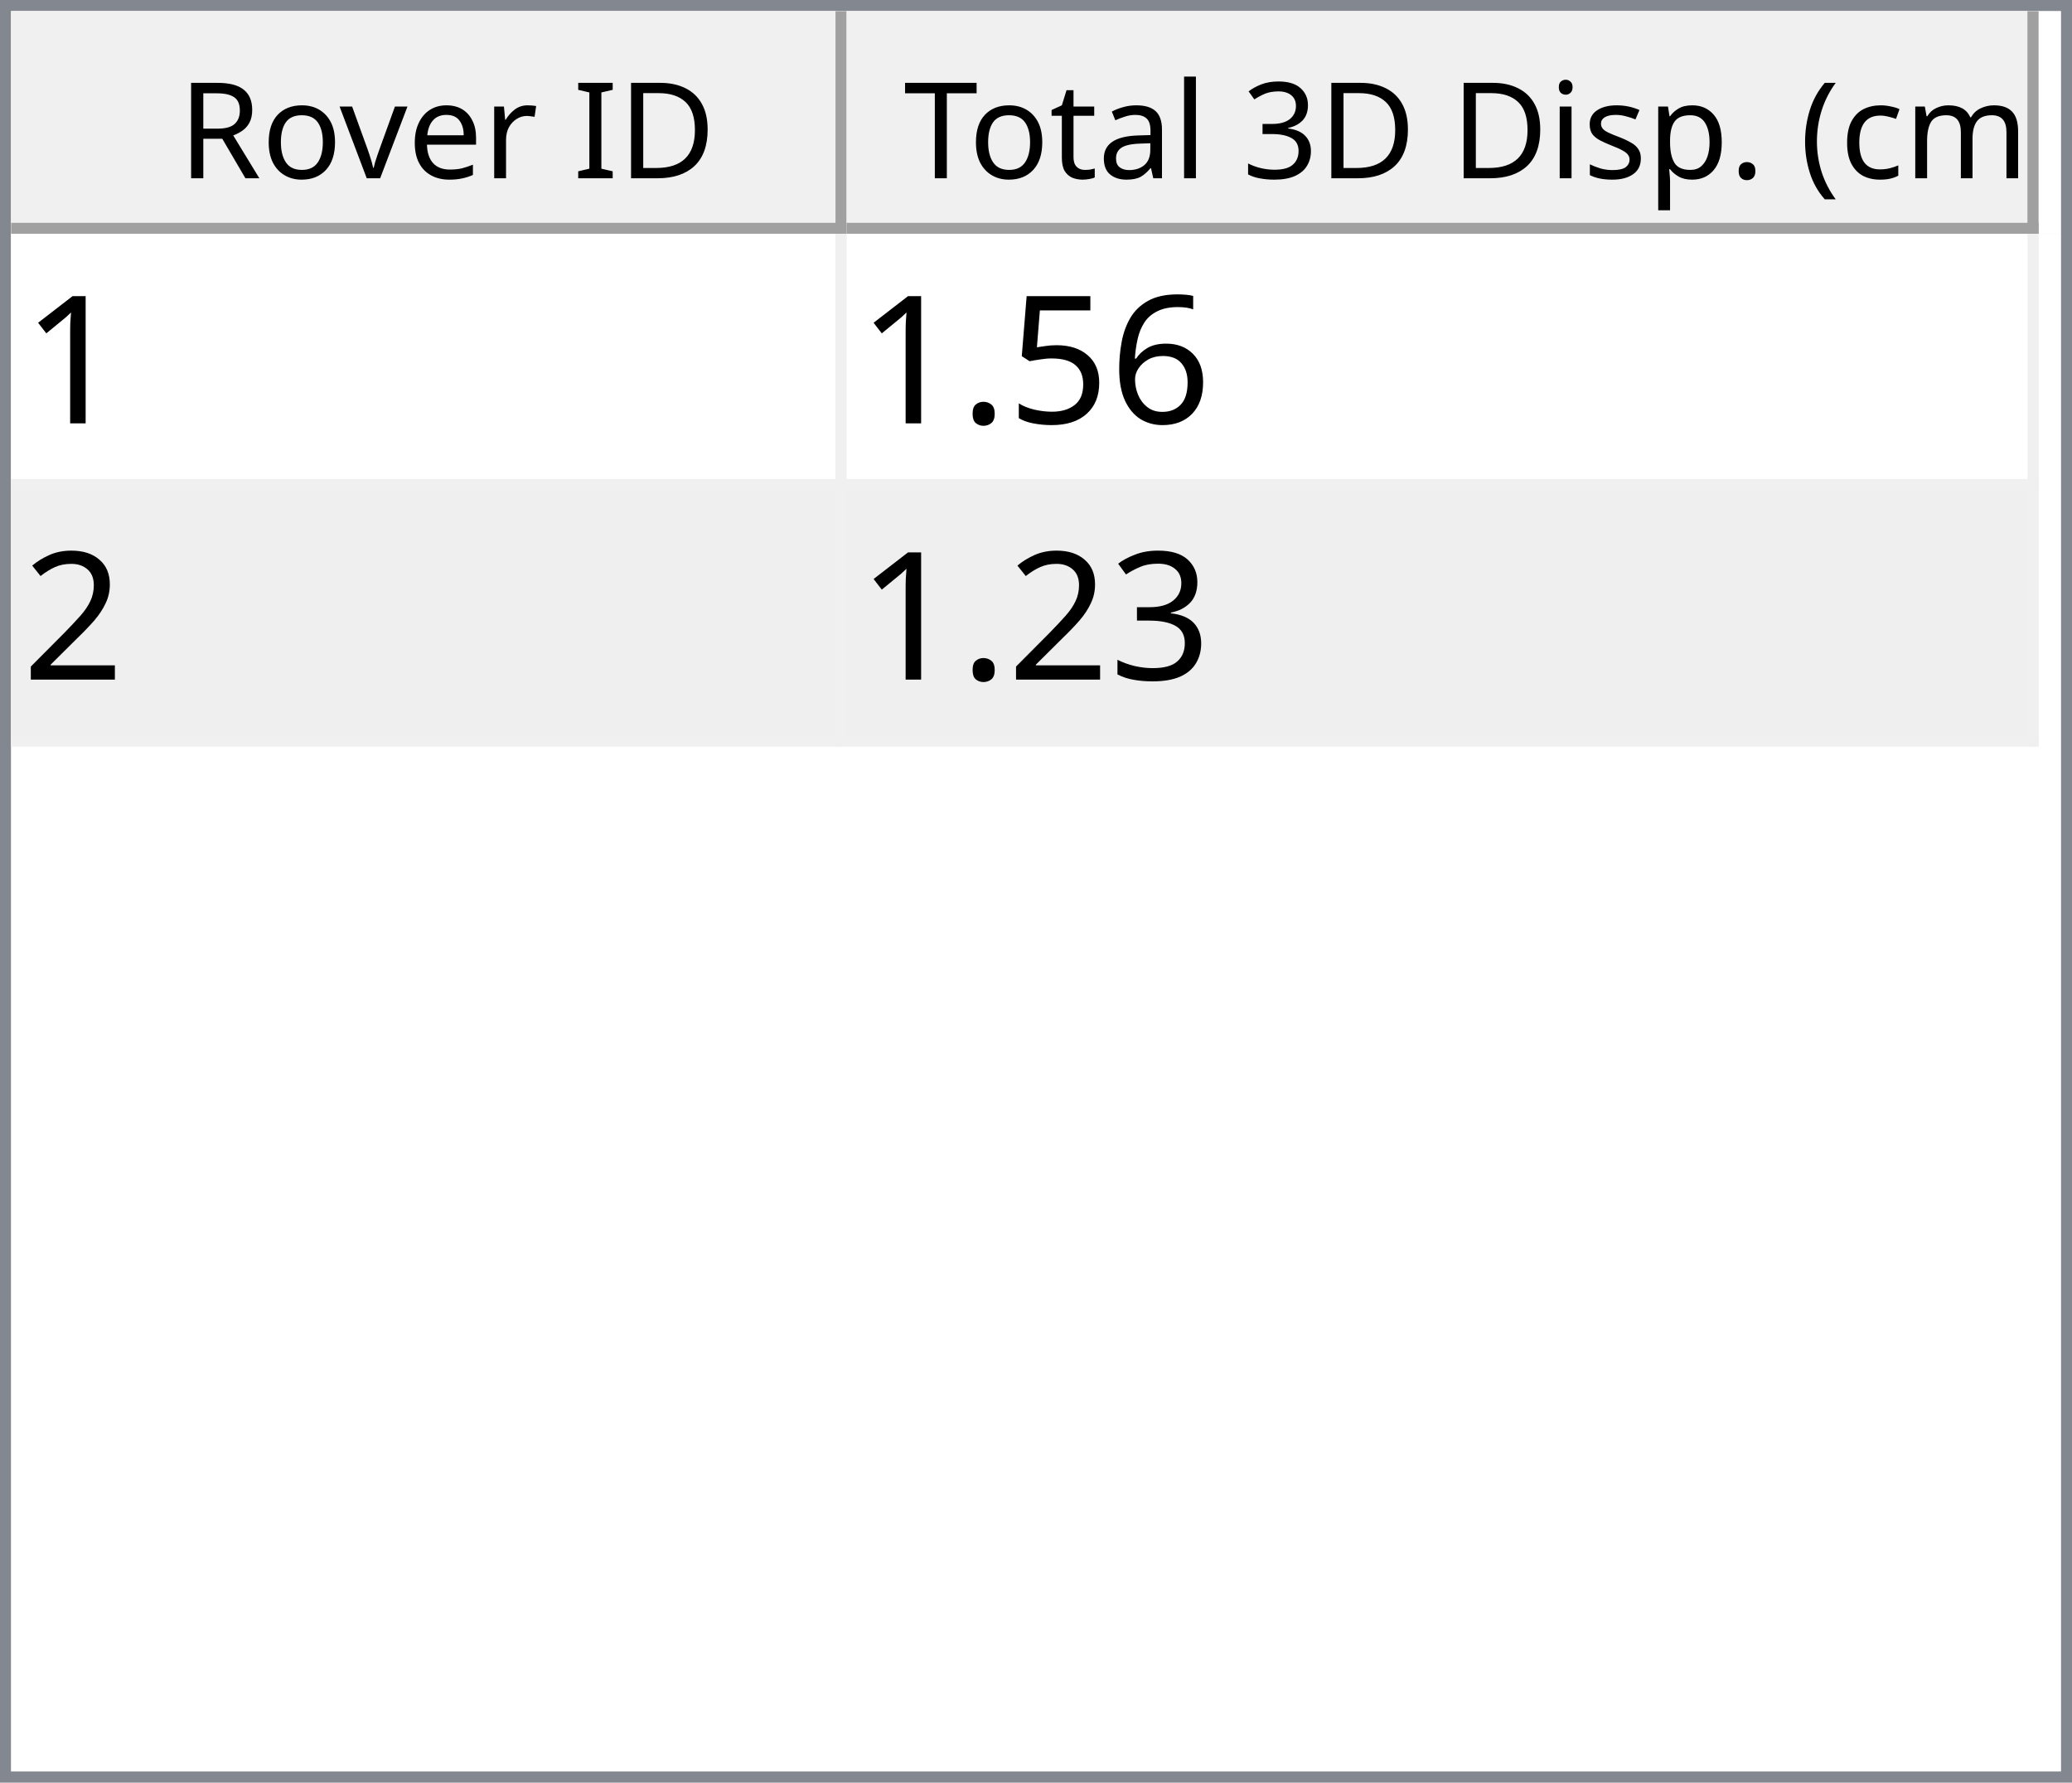
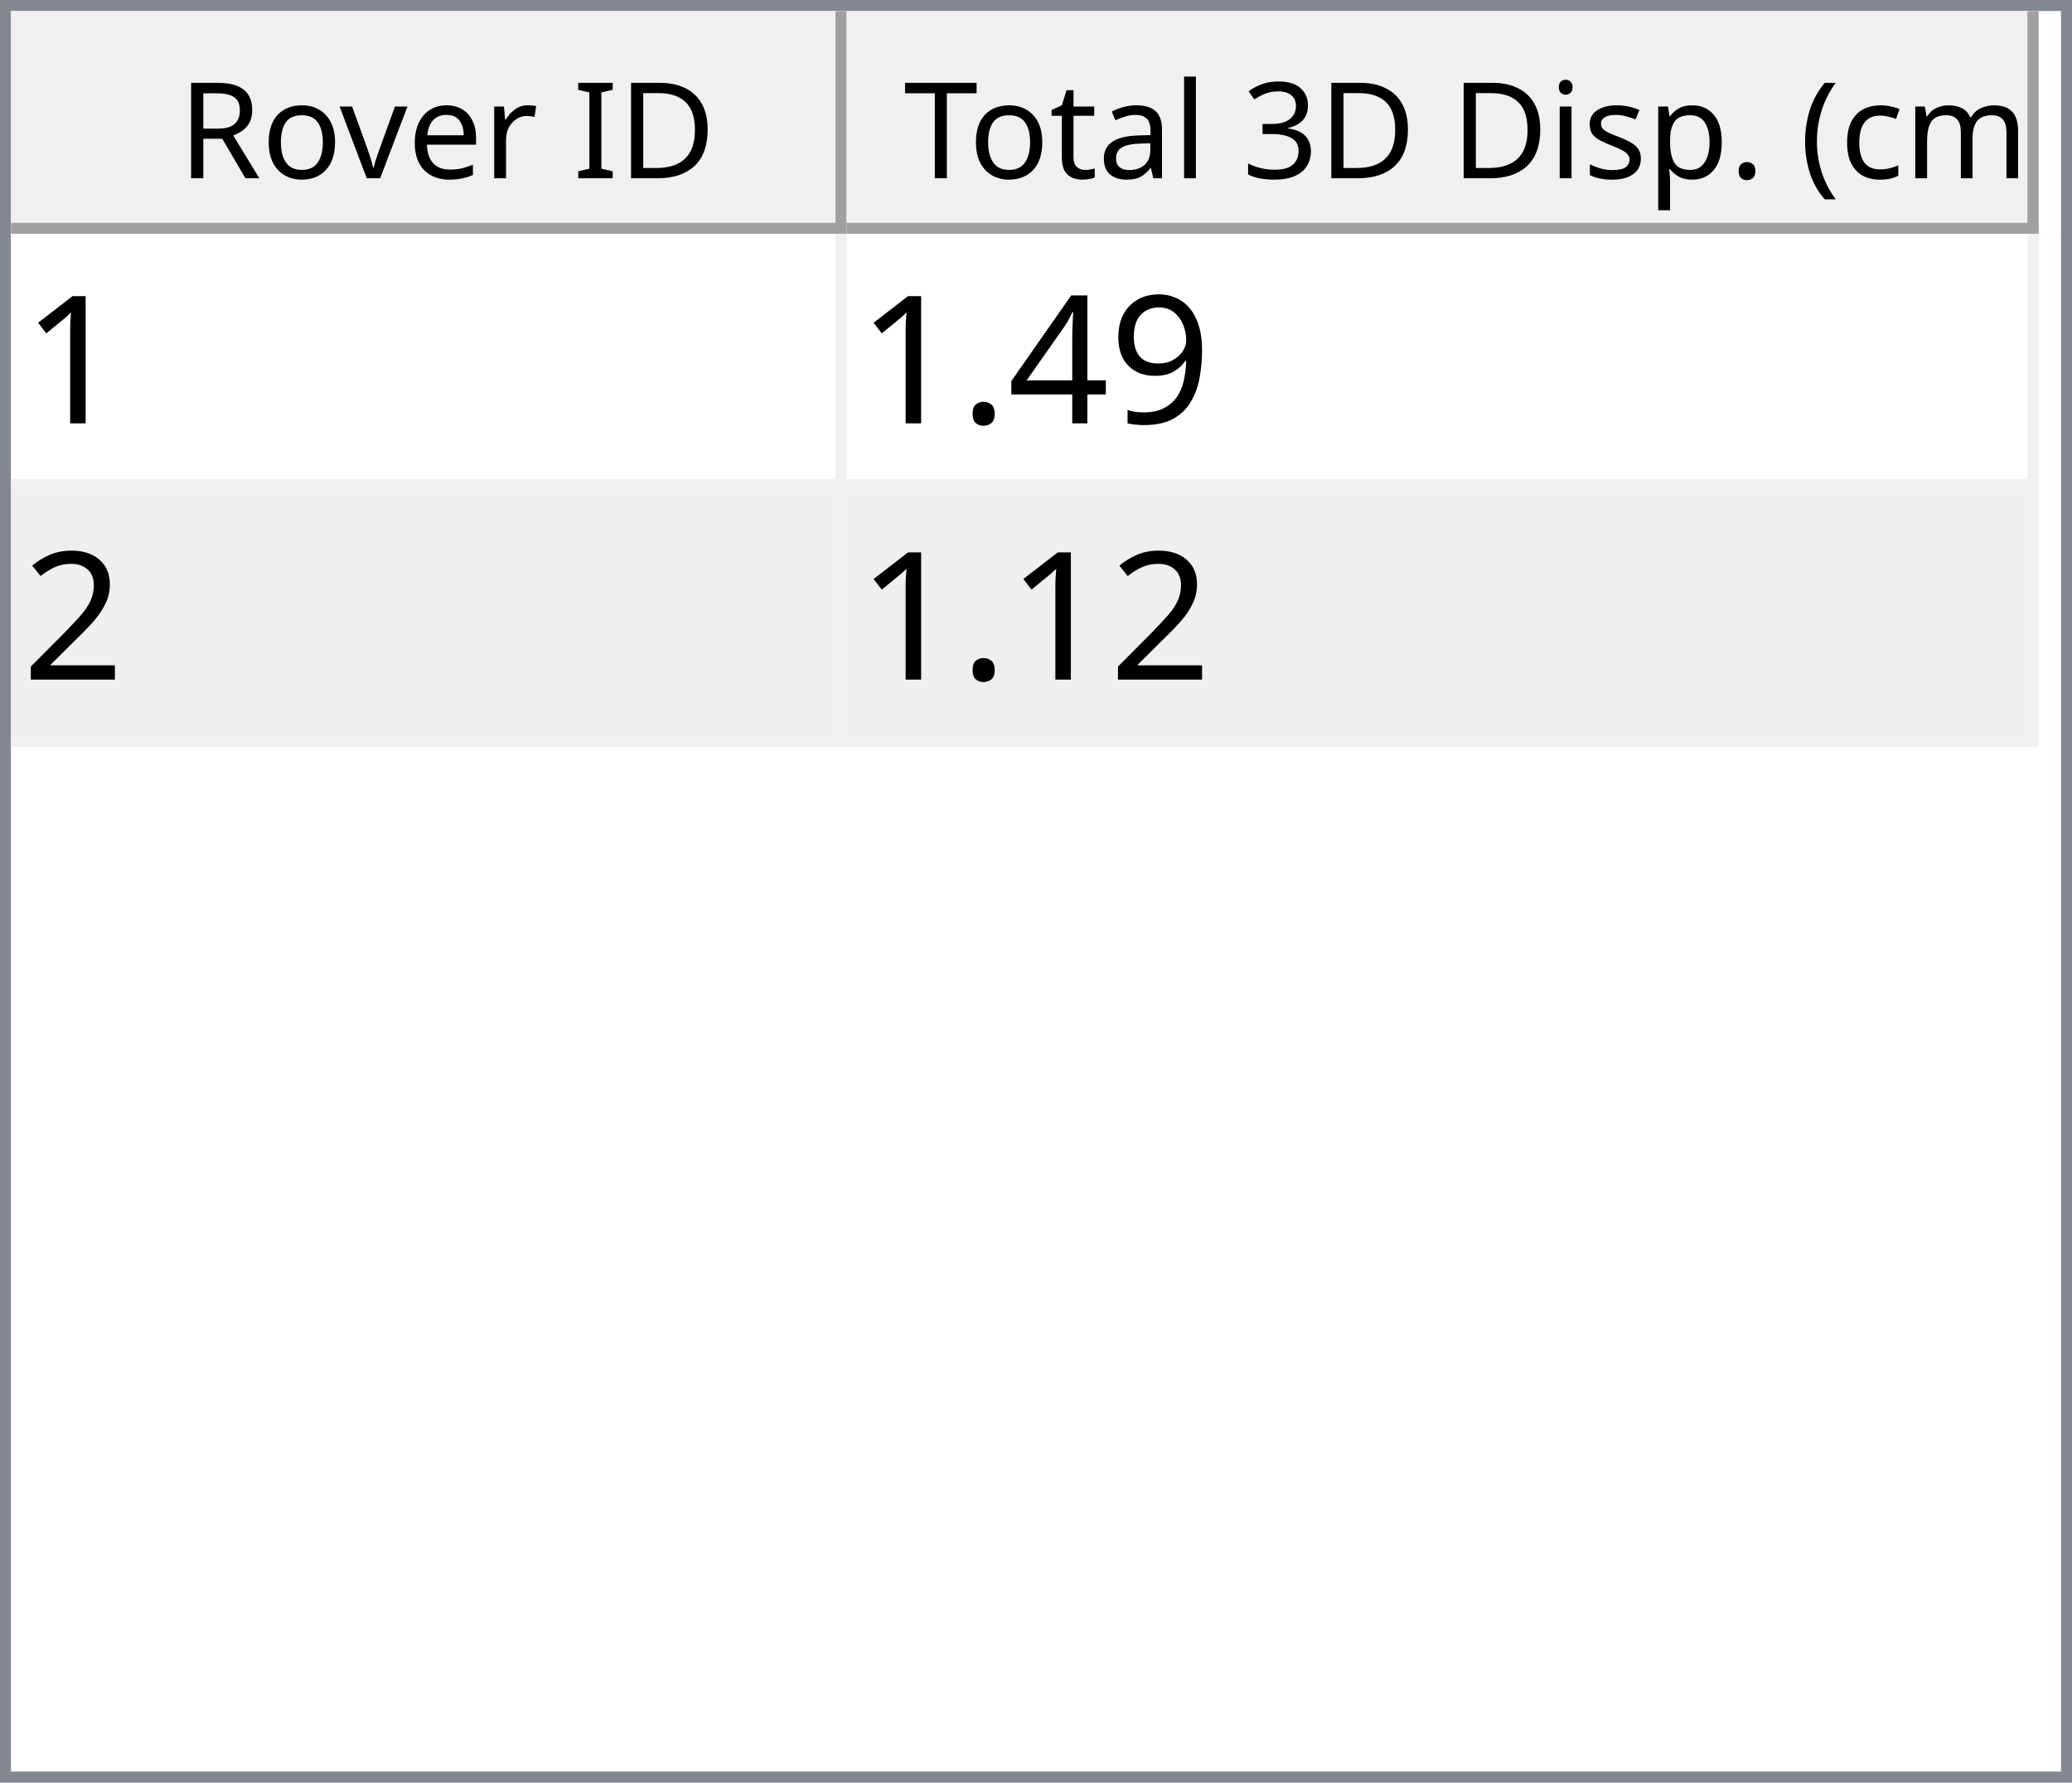
<svg xmlns="http://www.w3.org/2000/svg" style="fill-opacity:1; color-rendering:auto; color-interpolation:auto; text-rendering:auto; stroke:black; stroke-linecap:square; stroke-miterlimit:10; shape-rendering:auto; stroke-opacity:1; fill:black; stroke-dasharray:none; font-weight:normal; stroke-width:1; font-family:'Dialog'; font-style:normal; stroke-linejoin:miter; font-size:12px; stroke-dashoffset:0; image-rendering:auto;" width="186" height="160">
  <defs id="genericDefs" />
  <g>
    <defs id="defs1">
      <clipPath clipPathUnits="userSpaceOnUse" id="clipPath1">
        <path d="M0 0 L186 0 L186 160 L0 160 L0 0 Z" />
      </clipPath>
      <clipPath clipPathUnits="userSpaceOnUse" id="clipPath2">
        <path d="M0 0 L0 160 L186 160 L186 0 Z" />
      </clipPath>
      <clipPath clipPathUnits="userSpaceOnUse" id="clipPath3">
        <path d="M0 0 L0 20 L184 20 L184 0 Z" />
      </clipPath>
      <clipPath clipPathUnits="userSpaceOnUse" id="clipPath4">
        <path d="M0 0 L0 20 L75 20 L75 0 Z" />
      </clipPath>
      <clipPath clipPathUnits="userSpaceOnUse" id="clipPath5">
        <path d="M1 1 L1 19 L74 19 L74 1 Z" />
      </clipPath>
      <clipPath clipPathUnits="userSpaceOnUse" id="clipPath6">
        <path d="M0 0 L0 18 L73 18 L73 0 Z" />
      </clipPath>
      <clipPath clipPathUnits="userSpaceOnUse" id="clipPath7">
        <path d="M-0.5 -0.5 L-0.5 19.5 L74.5 19.5 L74.5 -0.5 Z" />
      </clipPath>
      <clipPath clipPathUnits="userSpaceOnUse" id="clipPath8">
        <path d="M0 0 L0 20 L107 20 L107 0 Z" />
      </clipPath>
      <clipPath clipPathUnits="userSpaceOnUse" id="clipPath9">
        <path d="M1 1 L1 19 L106 19 L106 1 Z" />
      </clipPath>
      <clipPath clipPathUnits="userSpaceOnUse" id="clipPath10">
        <path d="M0 0 L0 18 L105 18 L105 0 Z" />
      </clipPath>
      <clipPath clipPathUnits="userSpaceOnUse" id="clipPath11">
        <path d="M-0.5 -0.5 L-0.5 19.5 L106.5 19.5 L106.5 -0.5 Z" />
      </clipPath>
      <clipPath clipPathUnits="userSpaceOnUse" id="clipPath12">
        <path d="M0 0 L0 138 L184 138 L184 0 Z" />
      </clipPath>
      <clipPath clipPathUnits="userSpaceOnUse" id="clipPath13">
        <path d="M0 0 L0 46 L182 46 L182 0 Z" />
      </clipPath>
      <clipPath clipPathUnits="userSpaceOnUse" id="clipPath14">
        <path d="M-0.5 -0.5 L-0.5 45.5 L181.5 45.5 L181.5 -0.5 Z" />
      </clipPath>
      <clipPath clipPathUnits="userSpaceOnUse" id="clipPath15">
        <path d="M0 0 L0 22 L74 22 L74 0 Z" />
      </clipPath>
      <clipPath clipPathUnits="userSpaceOnUse" id="clipPath16">
        <path d="M0 0 L0 22 L106 22 L106 0 Z" />
      </clipPath>
      <font horiz-adv-x="64.551" id="font1">
        <font-face ascent="107.91" descent="25.098" units-per-em="100" style="font-style:normal; font-family:Segoe UI; font-weight:normal;" />
        <missing-glyph horiz-adv-x="64.551" d="M8.109 0 L8.109 68.266 L56.453 68.266 L56.453 0 L8.109 0 ZM15.328 7.234 L49.219 7.234 L49.219 61.031 L15.328 61.031 L15.328 7.234 Z" />
        <glyph unicode="D" horiz-adv-x="70.117" d="M9.188 0 L9.188 70.016 L28.516 70.016 Q65.531 70.016 65.531 35.891 Q65.531 19.672 55.25 9.836 Q44.969 0 27.734 0 L9.188 0 ZM17.391 62.594 L17.391 7.422 L27.828 7.422 Q41.609 7.422 49.273 14.797 Q56.938 22.172 56.938 35.688 Q56.938 62.594 28.328 62.594 L17.391 62.594 Z" />
        <glyph unicode="I" horiz-adv-x="26.611" d="M17.391 0 L9.188 0 L9.188 70.016 L17.391 70.016 L17.391 0 Z" />
        <glyph unicode=" " horiz-adv-x="27.393" d="" />
        <glyph unicode="r" horiz-adv-x="34.766" d="M34.188 41.891 Q32.078 43.5 28.125 43.5 Q23 43.5 19.555 38.672 Q16.109 33.844 16.109 25.484 L16.109 0 L8.109 0 L8.109 50 L16.109 50 L16.109 39.703 L16.312 39.703 Q18.016 44.969 21.531 47.922 Q25.047 50.875 29.391 50.875 Q32.516 50.875 34.188 50.203 L34.188 41.891 Z" />
        <glyph unicode="e" horiz-adv-x="52.295" d="M48.297 23 L12.984 23 Q13.188 14.656 17.484 10.109 Q21.781 5.562 29.297 5.562 Q37.75 5.562 44.828 11.141 L44.828 3.609 Q38.234 -1.172 27.391 -1.172 Q16.797 -1.172 10.742 5.641 Q4.688 12.453 4.688 24.812 Q4.688 36.469 11.305 43.82 Q17.922 51.172 27.734 51.172 Q37.547 51.172 42.922 44.828 Q48.297 38.484 48.297 27.203 L48.297 23 ZM40.094 29.781 Q40.047 36.719 36.75 40.578 Q33.453 44.438 27.594 44.438 Q21.922 44.438 17.969 40.383 Q14.016 36.328 13.094 29.781 L40.094 29.781 Z" />
        <glyph unicode="v" horiz-adv-x="47.9" d="M47.406 50 L27.484 0 L19.625 0 L0.688 50 L9.469 50 L22.172 13.672 Q23.578 9.672 23.922 6.688 L24.125 6.688 Q24.609 10.453 25.688 13.484 L38.969 50 L47.406 50 Z" />
        <glyph unicode="o" horiz-adv-x="58.594" d="M29 -1.172 Q17.922 -1.172 11.305 5.836 Q4.688 12.844 4.688 24.422 Q4.688 37.016 11.57 44.094 Q18.453 51.172 30.172 51.172 Q41.359 51.172 47.633 44.289 Q53.906 37.406 53.906 25.203 Q53.906 13.234 47.141 6.031 Q40.375 -1.172 29 -1.172 ZM29.594 44.438 Q21.875 44.438 17.383 39.188 Q12.891 33.938 12.891 24.703 Q12.891 15.828 17.43 10.695 Q21.969 5.562 29.594 5.562 Q37.359 5.562 41.531 10.594 Q45.703 15.625 45.703 24.906 Q45.703 34.281 41.531 39.359 Q37.359 44.438 29.594 44.438 Z" />
        <glyph unicode="R" horiz-adv-x="59.814" d="M59.375 0 L49.609 0 L37.891 19.625 Q36.281 22.359 34.766 24.289 Q33.25 26.219 31.664 27.438 Q30.078 28.656 28.25 29.219 Q26.422 29.781 24.125 29.781 L17.391 29.781 L17.391 0 L9.188 0 L9.188 70.016 L30.078 70.016 Q34.672 70.016 38.555 68.867 Q42.438 67.719 45.289 65.375 Q48.141 63.031 49.758 59.547 Q51.375 56.062 51.375 51.375 Q51.375 47.703 50.273 44.656 Q49.172 41.609 47.148 39.211 Q45.125 36.812 42.266 35.133 Q39.406 33.453 35.844 32.516 L35.844 32.328 Q37.594 31.547 38.891 30.547 Q40.188 29.547 41.359 28.18 Q42.531 26.812 43.68 25.078 Q44.828 23.344 46.234 21.047 L59.375 0 ZM17.391 62.594 L17.391 37.203 L28.516 37.203 Q31.594 37.203 34.203 38.133 Q36.812 39.062 38.719 40.797 Q40.625 42.531 41.703 45.047 Q42.781 47.562 42.781 50.688 Q42.781 56.297 39.141 59.445 Q35.5 62.594 28.609 62.594 L17.391 62.594 Z" />
        <glyph unicode=")" horiz-adv-x="30.176" d="M8.297 -15.922 L1.172 -15.922 Q16.406 2.344 16.406 26.812 Q16.406 51.469 1.078 70.016 L8.297 70.016 Q23.531 52.156 23.531 26.703 Q23.531 1.375 8.297 -15.922 Z" />
        <glyph unicode="m" horiz-adv-x="86.133" d="M79.109 0 L71.094 0 L71.094 28.719 Q71.094 37.016 68.531 40.727 Q65.969 44.438 59.906 44.438 Q54.781 44.438 51.195 39.75 Q47.609 35.062 47.609 28.516 L47.609 0 L39.594 0 L39.594 29.688 Q39.594 44.438 28.219 44.438 Q22.953 44.438 19.531 40.016 Q16.109 35.594 16.109 28.516 L16.109 0 L8.109 0 L8.109 50 L16.109 50 L16.109 42.094 L16.312 42.094 Q21.625 51.172 31.844 51.172 Q36.969 51.172 40.773 48.312 Q44.578 45.453 46 40.828 Q51.562 51.172 62.594 51.172 Q79.109 51.172 79.109 30.812 L79.109 0 Z" />
        <glyph unicode="c" horiz-adv-x="46.191" d="M42.188 2.297 Q36.422 -1.172 28.516 -1.172 Q17.828 -1.172 11.258 5.789 Q4.688 12.75 4.688 23.828 Q4.688 36.188 11.766 43.68 Q18.844 51.172 30.672 51.172 Q37.25 51.172 42.281 48.734 L42.281 40.531 Q36.719 44.438 30.375 44.438 Q22.703 44.438 17.797 38.945 Q12.891 33.453 12.891 24.516 Q12.891 15.719 17.508 10.641 Q22.125 5.562 29.891 5.562 Q36.422 5.562 42.188 9.906 L42.188 2.297 Z" />
        <glyph unicode="(" horiz-adv-x="30.176" d="M29.109 -15.922 L21.969 -15.922 Q6.844 1.375 6.844 26.703 Q6.844 52.156 21.969 70.016 L29.203 70.016 Q13.875 51.469 13.875 26.812 Q13.875 2.344 29.109 -15.922 Z" />
        <glyph unicode="." horiz-adv-x="21.68" d="M10.891 -1.078 Q8.641 -1.078 7.055 0.539 Q5.469 2.156 5.469 4.391 Q5.469 6.641 7.055 8.273 Q8.641 9.906 10.891 9.906 Q13.188 9.906 14.797 8.273 Q16.406 6.641 16.406 4.391 Q16.406 2.156 14.797 0.539 Q13.188 -1.078 10.891 -1.078 Z" />
        <glyph unicode="p" horiz-adv-x="58.789" d="M16.312 7.234 L16.109 7.234 L16.109 -23 L8.109 -23 L8.109 50 L16.109 50 L16.109 41.219 L16.312 41.219 Q22.219 51.172 33.594 51.172 Q43.266 51.172 48.688 44.461 Q54.109 37.75 54.109 26.469 Q54.109 13.922 48 6.375 Q41.891 -1.172 31.297 -1.172 Q21.578 -1.172 16.312 7.234 ZM16.109 27.391 L16.109 20.406 Q16.109 14.203 20.141 9.883 Q24.172 5.562 30.375 5.562 Q37.641 5.562 41.773 11.133 Q45.906 16.703 45.906 26.609 Q45.906 34.969 42.047 39.703 Q38.188 44.438 31.594 44.438 Q24.609 44.438 20.359 39.578 Q16.109 34.719 16.109 27.391 Z" />
        <glyph unicode="s" horiz-adv-x="42.432" d="M5.078 1.812 L5.078 10.406 Q11.625 5.562 19.484 5.562 Q30.031 5.562 30.031 12.594 Q30.031 14.594 29.125 15.992 Q28.219 17.391 26.68 18.461 Q25.141 19.531 23.07 20.383 Q21 21.234 18.609 22.172 Q15.281 23.484 12.766 24.828 Q10.25 26.172 8.57 27.859 Q6.891 29.547 6.031 31.695 Q5.172 33.844 5.172 36.719 Q5.172 40.234 6.789 42.945 Q8.406 45.656 11.086 47.484 Q13.766 49.312 17.211 50.242 Q20.656 51.172 24.312 51.172 Q30.812 51.172 35.938 48.922 L35.938 40.828 Q30.422 44.438 23.25 44.438 Q21 44.438 19.195 43.922 Q17.391 43.406 16.094 42.477 Q14.797 41.547 14.086 40.258 Q13.375 38.969 13.375 37.406 Q13.375 35.453 14.086 34.133 Q14.797 32.812 16.164 31.789 Q17.531 30.766 19.484 29.938 Q21.438 29.109 23.922 28.125 Q27.25 26.859 29.883 25.516 Q32.516 24.172 34.375 22.484 Q36.234 20.797 37.234 18.602 Q38.234 16.406 38.234 13.375 Q38.234 9.672 36.602 6.938 Q34.969 4.203 32.234 2.398 Q29.5 0.594 25.93 -0.289 Q22.359 -1.172 18.453 -1.172 Q10.75 -1.172 5.078 1.812 Z" />
        <glyph unicode="i" horiz-adv-x="24.219" d="M12.203 62.703 Q10.062 62.703 8.547 64.164 Q7.031 65.625 7.031 67.875 Q7.031 70.125 8.547 71.609 Q10.062 73.094 12.203 73.094 Q14.406 73.094 15.945 71.609 Q17.484 70.125 17.484 67.875 Q17.484 65.719 15.945 64.211 Q14.406 62.703 12.203 62.703 ZM16.109 0 L8.109 0 L8.109 50 L16.109 50 L16.109 0 Z" />
        <glyph unicode="3" horiz-adv-x="53.906" d="M46.531 19.828 Q46.531 15.094 44.75 11.211 Q42.969 7.328 39.719 4.57 Q36.469 1.812 31.93 0.297 Q27.391 -1.219 21.922 -1.219 Q11.922 -1.219 6 2.594 L6 11.188 Q13.094 5.609 22.219 5.609 Q25.875 5.609 28.828 6.539 Q31.781 7.469 33.906 9.227 Q36.031 10.984 37.18 13.477 Q38.328 15.969 38.328 19.094 Q38.328 32.812 18.797 32.812 L12.984 32.812 L12.984 39.594 L18.5 39.594 Q35.797 39.594 35.797 52.484 Q35.797 64.406 22.609 64.406 Q15.188 64.406 8.688 59.422 L8.688 67.188 Q15.375 71.188 24.609 71.188 Q29 71.188 32.57 69.969 Q36.141 68.75 38.68 66.555 Q41.219 64.359 42.609 61.281 Q44 58.203 44 54.5 Q44 40.672 30.031 36.719 L30.031 36.531 Q33.594 36.141 36.625 34.797 Q39.656 33.453 41.852 31.305 Q44.047 29.156 45.289 26.25 Q46.531 23.344 46.531 19.828 Z" />
        <glyph unicode="l" horiz-adv-x="24.219" d="M16.109 0 L8.109 0 L8.109 74.031 L16.109 74.031 L16.109 0 Z" />
        <glyph unicode="a" horiz-adv-x="50.879" d="M43.891 0 L35.891 0 L35.891 7.812 L35.688 7.812 Q30.469 -1.172 20.312 -1.172 Q12.844 -1.172 8.617 2.781 Q4.391 6.734 4.391 13.281 Q4.391 27.297 20.906 29.594 L35.891 31.688 Q35.891 44.438 25.594 44.438 Q16.547 44.438 9.281 38.281 L9.281 46.484 Q16.656 51.172 26.266 51.172 Q43.891 51.172 43.891 32.516 L43.891 0 ZM35.891 25.297 L23.828 23.641 Q18.266 22.859 15.43 20.875 Q12.594 18.891 12.594 13.875 Q12.594 10.203 15.211 7.883 Q17.828 5.562 22.172 5.562 Q28.125 5.562 32.008 9.742 Q35.891 13.922 35.891 20.312 L35.891 25.297 Z" />
        <glyph unicode="t" horiz-adv-x="33.887" d="M31.297 0.484 Q28.469 -1.078 23.828 -1.078 Q10.688 -1.078 10.688 13.578 L10.688 43.172 L2.094 43.172 L2.094 50 L10.688 50 L10.688 62.203 L18.703 64.797 L18.703 50 L31.297 50 L31.297 43.172 L18.703 43.172 L18.703 14.984 Q18.703 9.969 20.414 7.82 Q22.125 5.672 26.078 5.672 Q29.109 5.672 31.297 7.328 L31.297 0.484 Z" />
        <glyph unicode="T" horiz-adv-x="52.393" d="M50.594 62.594 L30.375 62.594 L30.375 0 L22.172 0 L22.172 62.594 L2 62.594 L2 70.016 L50.594 70.016 L50.594 62.594 Z" />
      </font>
      <font horiz-adv-x="75.0" id="font2">
        <font-face ascent="100.537" descent="21.973" units-per-em="100" style="font-style:normal; font-family:sans-serif; font-weight:normal;" />
        <missing-glyph horiz-adv-x="75.0" d="M12.5 0 L12.5 62.5 L62.5 62.5 L62.5 0 L12.5 0 ZM14.062 1.562 L60.938 1.562 L60.938 60.938 L14.062 60.938 L14.062 1.562 Z" />
        <glyph unicode="1" horiz-adv-x="55.615" d="M37.25 0 L28.469 0 L28.469 56 Q25.297 52.984 20.141 49.953 Q14.984 46.922 10.891 45.406 L10.891 53.906 Q18.266 57.375 23.781 62.305 Q29.297 67.234 31.594 71.875 L37.25 71.875 L37.25 0 Z" />
-         <glyph unicode="6" horiz-adv-x="55.615" d="M49.75 54.047 L41.016 53.375 Q39.844 58.547 37.703 60.891 Q34.125 64.656 28.906 64.656 Q24.703 64.656 21.531 62.312 Q17.391 59.281 14.992 53.469 Q12.594 47.656 12.5 36.922 Q15.672 41.75 20.266 44.094 Q24.859 46.438 29.891 46.438 Q38.672 46.438 44.852 39.969 Q51.031 33.5 51.031 23.25 Q51.031 16.5 48.125 10.719 Q45.219 4.938 40.141 1.859 Q35.062 -1.219 28.609 -1.219 Q17.625 -1.219 10.695 6.859 Q3.766 14.938 3.766 33.5 Q3.766 54.25 11.422 63.672 Q18.109 71.875 29.438 71.875 Q37.891 71.875 43.289 67.141 Q48.688 62.406 49.75 54.047 ZM13.875 23.188 Q13.875 18.656 15.797 14.508 Q17.719 10.359 21.188 8.18 Q24.656 6 28.469 6 Q34.031 6 38.039 10.492 Q42.047 14.984 42.047 22.703 Q42.047 30.125 38.086 34.398 Q34.125 38.672 28.125 38.672 Q22.172 38.672 18.023 34.398 Q13.875 30.125 13.875 23.188 Z" />
-         <glyph unicode="5" horiz-adv-x="55.615" d="M4.156 18.75 L13.375 19.531 Q14.406 12.797 18.141 9.398 Q21.875 6 27.156 6 Q33.5 6 37.891 10.789 Q42.281 15.578 42.281 23.484 Q42.281 31 38.062 35.352 Q33.844 39.703 27 39.703 Q22.75 39.703 19.336 37.773 Q15.922 35.844 13.969 32.766 L5.719 33.844 L12.641 70.609 L48.25 70.609 L48.25 62.203 L19.672 62.203 L15.828 42.969 Q22.266 47.469 29.344 47.469 Q38.719 47.469 45.164 40.969 Q51.609 34.469 51.609 24.266 Q51.609 14.547 45.953 7.469 Q39.062 -1.219 27.156 -1.219 Q17.391 -1.219 11.211 4.25 Q5.031 9.719 4.156 18.75 Z" />
+         <glyph unicode="9" horiz-adv-x="55.615" d="M5.469 16.547 L13.922 17.328 Q14.984 11.375 18.016 8.688 Q21.047 6 25.781 6 Q29.828 6 32.883 7.859 Q35.938 9.719 37.891 12.82 Q39.844 15.922 41.164 21.195 Q42.484 26.469 42.484 31.938 Q42.484 32.516 42.438 33.688 Q39.797 29.5 35.234 26.883 Q30.672 24.266 25.344 24.266 Q16.453 24.266 10.305 30.711 Q4.156 37.156 4.156 47.703 Q4.156 58.594 10.578 65.234 Q17 71.875 26.656 71.875 Q33.641 71.875 39.43 68.117 Q45.219 64.359 48.219 57.398 Q51.219 50.438 51.219 37.25 Q51.219 23.531 48.242 15.406 Q45.266 7.281 39.383 3.031 Q33.5 -1.219 25.594 -1.219 Q17.188 -1.219 11.867 3.445 Q6.547 8.109 5.469 16.547 ZM41.453 48.141 Q41.453 55.719 37.43 60.156 Q33.406 64.594 27.734 64.594 Q21.875 64.594 17.531 59.812 Q13.188 55.031 13.188 47.406 Q13.188 40.578 17.312 36.305 Q21.438 32.031 27.484 32.031 Q33.594 32.031 37.523 36.305 Q41.453 40.578 41.453 48.141 Z" />
+         <glyph unicode="4" horiz-adv-x="55.615" d="M32.328 0 L32.328 17.141 L1.266 17.141 L1.266 25.203 L33.938 71.578 L41.109 71.578 L41.109 25.203 L50.781 25.203 L50.781 17.141 L41.109 17.141 L41.109 0 L32.328 0 ZM32.328 25.203 L32.328 57.469 L9.906 25.203 L32.328 25.203 Z" />
        <glyph unicode="." horiz-adv-x="27.783" d="M9.078 0 L9.078 10.016 L19.094 10.016 L19.094 0 L9.078 0 Z" />
        <glyph unicode="2" horiz-adv-x="55.615" d="M50.344 8.453 L50.344 0 L3.031 0 Q2.938 3.172 4.047 6.109 Q5.859 10.938 9.836 15.625 Q13.812 20.312 21.344 26.469 Q33.016 36.031 37.117 41.625 Q41.219 47.219 41.219 52.203 Q41.219 57.422 37.477 61.008 Q33.734 64.594 27.734 64.594 Q21.391 64.594 17.578 60.789 Q13.766 56.984 13.719 50.25 L4.688 51.172 Q5.609 61.281 11.664 66.578 Q17.719 71.875 27.938 71.875 Q38.234 71.875 44.242 66.164 Q50.25 60.453 50.25 52 Q50.25 47.703 48.492 43.555 Q46.734 39.406 42.656 34.812 Q38.578 30.219 29.109 22.219 Q21.188 15.578 18.945 13.211 Q16.703 10.844 15.234 8.453 L50.344 8.453 Z" />
-         <glyph unicode="3" horiz-adv-x="55.615" d="M4.203 18.891 L12.984 20.062 Q14.5 12.594 18.141 9.297 Q21.781 6 27 6 Q33.203 6 37.477 10.297 Q41.75 14.594 41.75 20.953 Q41.75 27 37.797 30.93 Q33.844 34.859 27.734 34.859 Q25.25 34.859 21.531 33.891 L22.516 41.609 Q23.391 41.5 23.922 41.5 Q29.547 41.5 34.039 44.43 Q38.531 47.359 38.531 53.469 Q38.531 58.297 35.258 61.477 Q31.984 64.656 26.812 64.656 Q21.688 64.656 18.266 61.43 Q14.844 58.203 13.875 51.766 L5.078 53.328 Q6.688 62.156 12.398 67.016 Q18.109 71.875 26.609 71.875 Q32.469 71.875 37.398 69.359 Q42.328 66.844 44.945 62.5 Q47.562 58.156 47.562 53.266 Q47.562 48.641 45.07 44.828 Q42.578 41.016 37.703 38.766 Q44.047 37.312 47.562 32.695 Q51.078 28.078 51.078 21.141 Q51.078 11.766 44.242 5.25 Q37.406 -1.266 26.953 -1.266 Q17.531 -1.266 11.305 4.352 Q5.078 9.969 4.203 18.891 Z" />
      </font>
    </defs>
    <g style="fill:white; stroke:white;">
      <rect x="0" y="0" width="186" style="clip-path:url(#clipPath1); stroke:none;" height="160" />
    </g>
    <g style="fill:white; text-rendering:optimizeSpeed; color-rendering:optimizeSpeed; image-rendering:optimizeSpeed; shape-rendering:crispEdges; stroke:white; color-interpolation:sRGB;">
      <rect x="0" width="186" height="160" y="0" style="stroke:none;" />
      <path style="stroke:none;" d="M0 160 L186 160 L186 0 L0 0 Z" />
    </g>
    <g style="fill:rgb(240,240,240); font-family:'Segoe UI'; stroke:rgb(240,240,240);">
      <rect x="0" y="0" width="186" style="clip-path:url(#clipPath2); stroke:none;" height="160" />
    </g>
    <g style="fill:rgb(130,135,144); font-family:'Segoe UI'; stroke:rgb(130,135,144);">
      <path d="M0 0 L186 0 L186 160 L0 160 L0 0 ZM1 1 L185 1 L185 159 L1 159 L1 1 Z" style="fill-rule:evenodd; clip-path:url(#clipPath2); stroke:none;" />
    </g>
    <g style="fill:white; font-family:'Segoe UI'; stroke:white;" transform="translate(1,1)">
      <rect x="0" y="0" width="184" style="clip-path:url(#clipPath3); stroke:none;" height="20" />
    </g>
    <g style="fill:rgb(240,240,240); font-family:'Segoe UI'; stroke:rgb(240,240,240);" transform="translate(1,1)">
      <rect x="0" y="0" width="75" style="clip-path:url(#clipPath4); stroke:none;" height="20" />
    </g>
    <g style="font-family:'Segoe UI';" transform="translate(2,2)">
      <text x="14" xml:space="preserve" y="14" style="clip-path:url(#clipPath6); stroke:none;">Rover ID</text>
    </g>
    <g style="fill:rgb(160,160,160); font-family:'Segoe UI'; stroke:rgb(160,160,160); stroke-linejoin:bevel;" transform="translate(1.5,1.5)">
      <line x1="74" x2="74" y1="0" style="fill:none; clip-path:url(#clipPath7);" y2="19" />
    </g>
    <g style="fill:rgb(160,160,160); font-family:'Segoe UI'; stroke:rgb(160,160,160); stroke-linejoin:bevel;" transform="matrix(1,0,0,1,1,1) translate(0.5,0.5)">
      <line x1="0" x2="74" y1="19" style="fill:none; clip-path:url(#clipPath7);" y2="19" />
    </g>
    <g style="fill:rgb(240,240,240); font-family:'Segoe UI'; stroke:rgb(240,240,240);" transform="translate(76,1)">
      <rect x="0" y="0" width="107" style="clip-path:url(#clipPath8); stroke:none;" height="20" />
    </g>
    <g style="font-family:'Segoe UI';" transform="translate(77,2)">
      <text x="1" xml:space="preserve" y="14" style="clip-path:url(#clipPath10); stroke:none;"> Total 3D Disp. (cm)</text>
    </g>
    <g style="fill:rgb(160,160,160); font-family:'Segoe UI'; stroke:rgb(160,160,160); stroke-linejoin:bevel;" transform="translate(76.5,1.5)">
      <line x1="106" x2="106" y1="0" style="fill:none; clip-path:url(#clipPath11);" y2="19" />
    </g>
    <g style="fill:rgb(160,160,160); font-family:'Segoe UI'; stroke:rgb(160,160,160); stroke-linejoin:bevel;" transform="matrix(1,0,0,1,76,1) translate(0.5,0.5)">
      <line x1="0" x2="106" y1="19" style="fill:none; clip-path:url(#clipPath11);" y2="19" />
    </g>
    <g style="fill:white; font-family:'Segoe UI'; stroke:white;" transform="translate(1,21)">
      <rect x="0" y="0" width="184" style="clip-path:url(#clipPath12); stroke:none;" height="138" />
    </g>
    <g style="fill:rgb(240,240,240); font-size:16px; font-family:sans-serif; stroke:rgb(240,240,240);" transform="translate(1,21)">
      <rect x="0" y="0" width="182" style="clip-path:url(#clipPath13); stroke:none;" height="46" />
      <line transform="translate(0.5,0.5)" x1="0" x2="181" y1="22" style="clip-path:url(#clipPath14); fill:none; stroke-linejoin:bevel;" y2="22" />
    </g>
    <g transform="matrix(1,0,0,1,1,21) translate(0.5,0.5)" style="fill:rgb(240,240,240); font-size:16px; font-family:sans-serif; stroke:rgb(240,240,240); stroke-linejoin:bevel;">
      <line x1="0" x2="181" y1="45" style="fill:none; clip-path:url(#clipPath14);" y2="45" />
    </g>
    <g transform="matrix(1,0,0,1,1,21) translate(0.5,0.5)" style="fill:rgb(240,240,240); font-size:16px; font-family:sans-serif; stroke:rgb(240,240,240); stroke-linejoin:bevel;">
      <line x1="74" x2="74" y1="0" style="fill:none; clip-path:url(#clipPath14);" y2="45" />
    </g>
    <g transform="matrix(1,0,0,1,1,21) translate(0.5,0.5)" style="fill:rgb(240,240,240); font-size:16px; font-family:sans-serif; stroke:rgb(240,240,240); stroke-linejoin:bevel;">
      <line x1="181" x2="181" y1="0" style="fill:none; clip-path:url(#clipPath14);" y2="45" />
    </g>
    <g style="fill:white; font-size:16px; font-family:sans-serif; stroke:white;" transform="matrix(1,0,0,1,1,21)">
      <rect x="0" y="0" width="74" style="clip-path:url(#clipPath15); stroke:none;" height="22" />
      <text x="1" y="17" style="fill:black; clip-path:url(#clipPath15); stroke:none;" xml:space="preserve">1</text>
    </g>
    <g style="fill:white; font-size:16px; font-family:sans-serif; stroke:white;" transform="matrix(1,0,0,1,1,21) translate(75,0)">
      <rect x="0" y="0" width="106" style="clip-path:url(#clipPath16); stroke:none;" height="22" />
-       <text x="1" y="17" style="fill:black; clip-path:url(#clipPath16); stroke:none;" xml:space="preserve">1.56</text>
+       <text x="1" y="17" style="fill:black; clip-path:url(#clipPath16); stroke:none;" xml:space="preserve">1.49</text>
    </g>
    <g style="fill:rgb(239,239,239); font-size:16px; font-family:sans-serif; stroke:rgb(239,239,239);" transform="matrix(1,0,0,1,1,21) translate(0,23)">
      <rect x="0" y="0" width="74" style="clip-path:url(#clipPath15); stroke:none;" height="22" />
      <text x="1" y="17" style="fill:black; clip-path:url(#clipPath15); stroke:none;" xml:space="preserve">2</text>
    </g>
    <g style="fill:rgb(239,239,239); font-size:16px; font-family:sans-serif; stroke:rgb(239,239,239);" transform="matrix(1,0,0,1,1,21) translate(75,23)">
      <rect x="0" y="0" width="106" style="clip-path:url(#clipPath16); stroke:none;" height="22" />
-       <text x="1" y="17" style="fill:black; clip-path:url(#clipPath16); stroke:none;" xml:space="preserve">1.23</text>
+       <text x="1" y="17" style="fill:black; clip-path:url(#clipPath16); stroke:none;" xml:space="preserve">1.12</text>
    </g>
  </g>
</svg>
